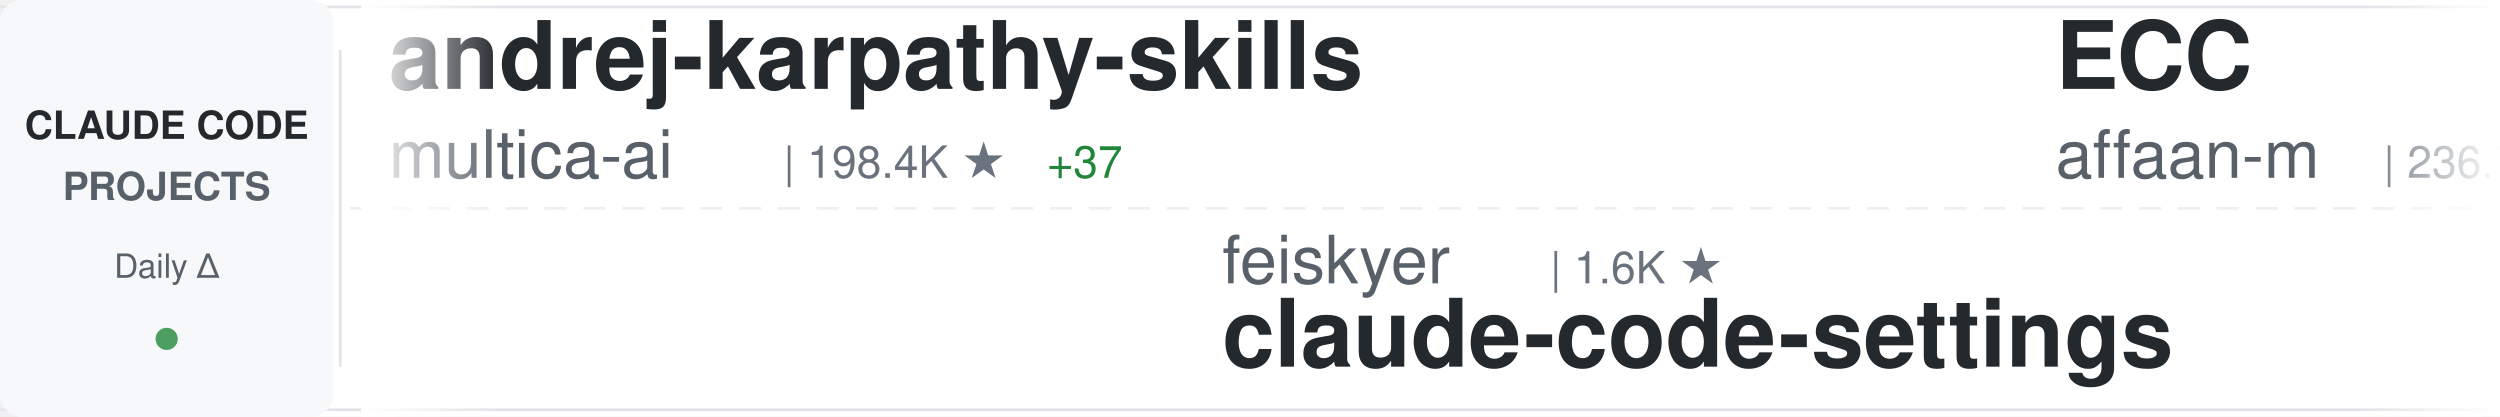
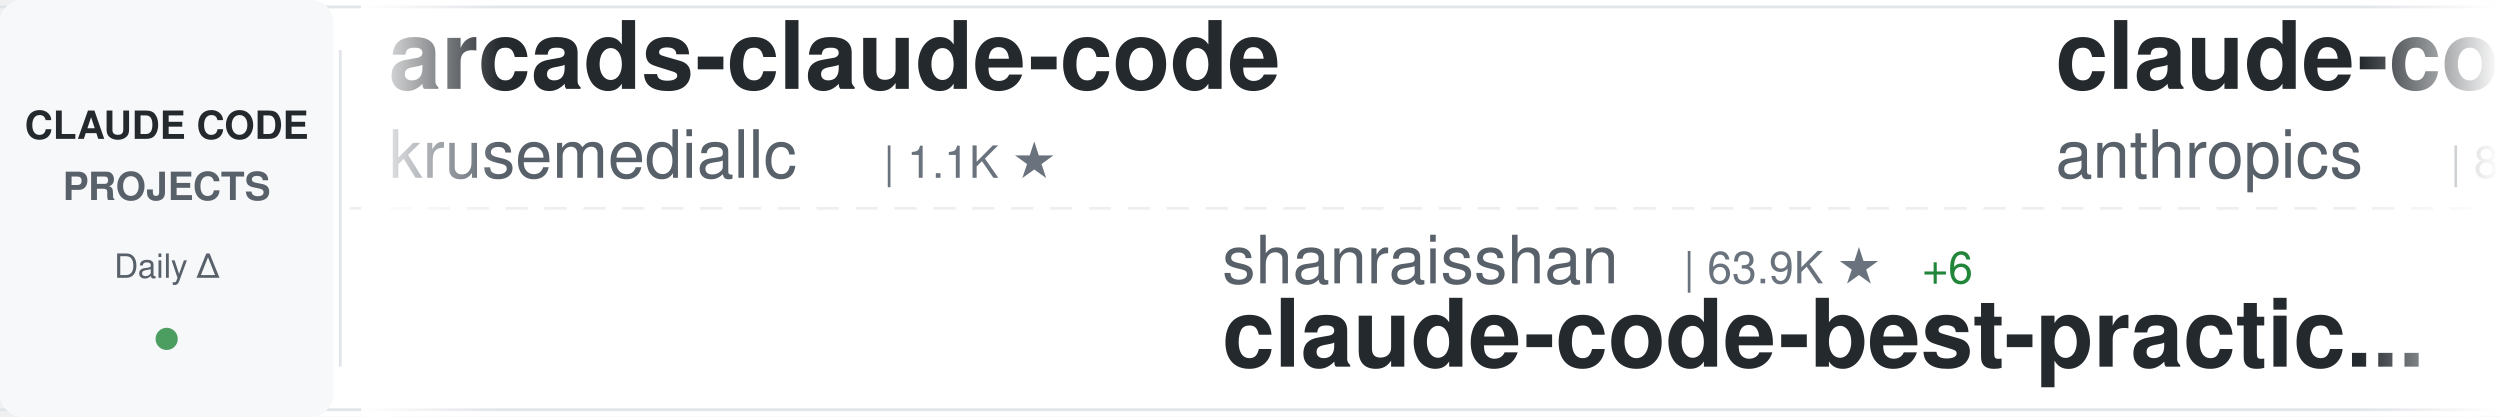
<svg xmlns="http://www.w3.org/2000/svg" width="900" height="150">
  <defs>
    <linearGradient id="awesomeLeftFade" x1="0%" y1="0%" x2="100%" y2="0%">
      <stop offset="0%" style="stop-color:#ffffff;stop-opacity:1" />
      <stop offset="100%" style="stop-color:#ffffff;stop-opacity:0" />
    </linearGradient>
    <linearGradient id="awesomeRightFade" x1="0%" y1="0%" x2="100%" y2="0%">
      <stop offset="0%" style="stop-color:#ffffff;stop-opacity:0" />
      <stop offset="100%" style="stop-color:#ffffff;stop-opacity:1" />
    </linearGradient>
  </defs>
  <rect width="900" height="150" fill="#ffffff" rx="8" />
  <rect x="0" y="2" width="900" height="1" fill="#e1e4e8" />
  <rect x="0" y="147" width="900" height="1" fill="#e1e4e8" />
  <line x1="0" y1="75" x2="900" y2="75" stroke="#e1e4e8" stroke-width="1" stroke-dasharray="8 6" opacity="0.6" />
  <rect x="0" y="0" width="120" height="150" fill="#f6f8fa" rx="8" />
  <text x="60" y="50" font-family="-apple-system, BlinkMacSystemFont, 'Segoe UI', Helvetica, Arial, sans-serif" font-size="14" font-weight="600" fill="#24292e" text-anchor="middle">CLAUDE CODE</text>
  <text x="60" y="72" font-family="-apple-system, BlinkMacSystemFont, 'Segoe UI', Helvetica, Arial, sans-serif" font-size="14" font-weight="600" fill="#586069" text-anchor="middle">PROJECTS</text>
  <text x="60" y="100" font-family="-apple-system, BlinkMacSystemFont, 'Segoe UI', Helvetica, Arial, sans-serif" font-size="12" font-weight="500" fill="#586069" text-anchor="middle">Daily Δ</text>
  <circle cx="60" cy="122" r="4" fill="#22863a" opacity="0.8" />
  <rect x="122" y="18" width="1" height="114" fill="#e1e4e8" />
  <clipPath id="awesomeTickerClip">
    <rect x="130" y="0" width="770" height="150" />
  </clipPath>
  <g clip-path="url(#awesomeTickerClip)">
    <g id="awesomeTickerItems">
      <animateTransform attributeName="transform" attributeType="XML" type="translate" from="0 0" to="-3000 0" dur="54s" repeatCount="indefinite" />
      <g transform="translate(0, 0)">
-         <text x="140" y="32" font-family="-apple-system, BlinkMacSystemFont, 'Segoe UI', Helvetica, Arial, sans-serif" font-size="34" font-weight="600" fill="#24292e">andrej-karpathy-skills</text>
-         <text x="140" y="64" font-family="-apple-system, BlinkMacSystemFont, 'Segoe UI', Helvetica, Arial, sans-serif" font-size="24" font-weight="400" fill="#586069">multica-ai</text>
-         <text x="282" y="64" font-family="-apple-system, BlinkMacSystemFont, 'Segoe UI', Helvetica, Arial, sans-serif" font-size="16" font-weight="500" fill="#6a737d">| 198.4K ★</text>
-         <text x="377" y="64" font-family="-apple-system, BlinkMacSystemFont, 'Segoe UI', Helvetica, Arial, sans-serif" font-size="16" font-weight="500" fill="#22863a"> +37</text>
+         <text x="140" y="32" font-family="-apple-system, BlinkMacSystemFont, 'Segoe UI', Helvetica, Arial, sans-serif" font-size="34" font-weight="600" fill="#24292e">arcads-claude-code</text>
+         <text x="140" y="64" font-family="-apple-system, BlinkMacSystemFont, 'Segoe UI', Helvetica, Arial, sans-serif" font-size="24" font-weight="400" fill="#586069">krusemediallc</text>
+         <text x="318" y="64" font-family="-apple-system, BlinkMacSystemFont, 'Segoe UI', Helvetica, Arial, sans-serif" font-size="16" font-weight="500" fill="#6a737d">| 1.1K ★</text>
      </g>
      <g transform="translate(300, 0)">
-         <text x="140" y="102" font-family="-apple-system, BlinkMacSystemFont, 'Segoe UI', Helvetica, Arial, sans-serif" font-size="24" font-weight="400" fill="#586069">feiskyer</text>
-         <text x="258" y="102" font-family="-apple-system, BlinkMacSystemFont, 'Segoe UI', Helvetica, Arial, sans-serif" font-size="16" font-weight="500" fill="#6a737d">| 1.6K ★</text>
-         <text x="140" y="132" font-family="-apple-system, BlinkMacSystemFont, 'Segoe UI', Helvetica, Arial, sans-serif" font-size="34" font-weight="600" fill="#24292e">claude-code-settings</text>
+         <text x="140" y="102" font-family="-apple-system, BlinkMacSystemFont, 'Segoe UI', Helvetica, Arial, sans-serif" font-size="24" font-weight="400" fill="#586069">shanraisshan</text>
+         <text x="306" y="102" font-family="-apple-system, BlinkMacSystemFont, 'Segoe UI', Helvetica, Arial, sans-serif" font-size="16" font-weight="500" fill="#6a737d">| 63.9K ★</text>
+         <text x="392" y="102" font-family="-apple-system, BlinkMacSystemFont, 'Segoe UI', Helvetica, Arial, sans-serif" font-size="16" font-weight="500" fill="#22863a"> +6</text>
+         <text x="140" y="132" font-family="-apple-system, BlinkMacSystemFont, 'Segoe UI', Helvetica, Arial, sans-serif" font-size="34" font-weight="600" fill="#24292e">claude-code-best-practic...</text>
      </g>
      <g transform="translate(600, 0)">
-         <text x="140" y="32" font-family="-apple-system, BlinkMacSystemFont, 'Segoe UI', Helvetica, Arial, sans-serif" font-size="34" font-weight="600" fill="#24292e">ECC</text>
-         <text x="140" y="64" font-family="-apple-system, BlinkMacSystemFont, 'Segoe UI', Helvetica, Arial, sans-serif" font-size="24" font-weight="400" fill="#586069">affaan-m</text>
-         <text x="258" y="64" font-family="-apple-system, BlinkMacSystemFont, 'Segoe UI', Helvetica, Arial, sans-serif" font-size="16" font-weight="500" fill="#6a737d">| 236.7K ★</text>
-         <text x="353" y="64" font-family="-apple-system, BlinkMacSystemFont, 'Segoe UI', Helvetica, Arial, sans-serif" font-size="16" font-weight="500" fill="#22863a"> +20</text>
+         <text x="140" y="32" font-family="-apple-system, BlinkMacSystemFont, 'Segoe UI', Helvetica, Arial, sans-serif" font-size="34" font-weight="600" fill="#24292e">claude-code-action</text>
+         <text x="140" y="64" font-family="-apple-system, BlinkMacSystemFont, 'Segoe UI', Helvetica, Arial, sans-serif" font-size="24" font-weight="400" fill="#586069">anthropics</text>
+         <text x="282" y="64" font-family="-apple-system, BlinkMacSystemFont, 'Segoe UI', Helvetica, Arial, sans-serif" font-size="16" font-weight="500" fill="#6a737d">| 8.5K ★</text>
      </g>
      <g transform="translate(900, 0)">
-         <text x="140" y="102" font-family="-apple-system, BlinkMacSystemFont, 'Segoe UI', Helvetica, Arial, sans-serif" font-size="24" font-weight="400" fill="#586069">AprilNEA</text>
-         <text x="258" y="102" font-family="-apple-system, BlinkMacSystemFont, 'Segoe UI', Helvetica, Arial, sans-serif" font-size="16" font-weight="500" fill="#6a737d">| 393 ★</text>
-         <text x="140" y="132" font-family="-apple-system, BlinkMacSystemFont, 'Segoe UI', Helvetica, Arial, sans-serif" font-size="34" font-weight="600" fill="#24292e">claude-code-source</text>
+         <text x="140" y="102" font-family="-apple-system, BlinkMacSystemFont, 'Segoe UI', Helvetica, Arial, sans-serif" font-size="24" font-weight="400" fill="#586069">Yuyz0112</text>
+         <text x="258" y="102" font-family="-apple-system, BlinkMacSystemFont, 'Segoe UI', Helvetica, Arial, sans-serif" font-size="16" font-weight="500" fill="#6a737d">| 2.4K ★</text>
+         <text x="140" y="132" font-family="-apple-system, BlinkMacSystemFont, 'Segoe UI', Helvetica, Arial, sans-serif" font-size="34" font-weight="600" fill="#24292e">claude-code-reverse</text>
      </g>
      <g transform="translate(1200, 0)">
-         <text x="140" y="32" font-family="-apple-system, BlinkMacSystemFont, 'Segoe UI', Helvetica, Arial, sans-serif" font-size="34" font-weight="600" fill="#24292e">claude-code-source-code-...</text>
-         <text x="140" y="64" font-family="-apple-system, BlinkMacSystemFont, 'Segoe UI', Helvetica, Arial, sans-serif" font-size="24" font-weight="400" fill="#586069">ghuntley</text>
-         <text x="258" y="64" font-family="-apple-system, BlinkMacSystemFont, 'Segoe UI', Helvetica, Arial, sans-serif" font-size="16" font-weight="500" fill="#6a737d">| 987 ★</text>
+         <text x="140" y="32" font-family="-apple-system, BlinkMacSystemFont, 'Segoe UI', Helvetica, Arial, sans-serif" font-size="34" font-weight="600" fill="#24292e">Claude-Code-Game-Studios</text>
+         <text x="140" y="64" font-family="-apple-system, BlinkMacSystemFont, 'Segoe UI', Helvetica, Arial, sans-serif" font-size="24" font-weight="400" fill="#586069">Donchitos</text>
+         <text x="270" y="64" font-family="-apple-system, BlinkMacSystemFont, 'Segoe UI', Helvetica, Arial, sans-serif" font-size="16" font-weight="500" fill="#6a737d">| 23.5K ★</text>
+         <text x="356" y="64" font-family="-apple-system, BlinkMacSystemFont, 'Segoe UI', Helvetica, Arial, sans-serif" font-size="16" font-weight="500" fill="#22863a"> +1</text>
      </g>
      <g transform="translate(1500, 0)">
-         <text x="140" y="102" font-family="-apple-system, BlinkMacSystemFont, 'Segoe UI', Helvetica, Arial, sans-serif" font-size="24" font-weight="400" fill="#586069">sugyan</text>
-         <text x="234" y="102" font-family="-apple-system, BlinkMacSystemFont, 'Segoe UI', Helvetica, Arial, sans-serif" font-size="16" font-weight="500" fill="#6a737d">| 1.1K ★</text>
-         <text x="140" y="132" font-family="-apple-system, BlinkMacSystemFont, 'Segoe UI', Helvetica, Arial, sans-serif" font-size="34" font-weight="600" fill="#24292e">claude-code-webui</text>
+         <text x="140" y="102" font-family="-apple-system, BlinkMacSystemFont, 'Segoe UI', Helvetica, Arial, sans-serif" font-size="24" font-weight="400" fill="#586069">https-deeplearning-ai</text>
+         <text x="414" y="102" font-family="-apple-system, BlinkMacSystemFont, 'Segoe UI', Helvetica, Arial, sans-serif" font-size="16" font-weight="500" fill="#6a737d">| 537 ★</text>
+         <text x="140" y="132" font-family="-apple-system, BlinkMacSystemFont, 'Segoe UI', Helvetica, Arial, sans-serif" font-size="34" font-weight="600" fill="#24292e">sc-claude-code-files</text>
      </g>
      <g transform="translate(1800, 0)">
-         <text x="140" y="32" font-family="-apple-system, BlinkMacSystemFont, 'Segoe UI', Helvetica, Arial, sans-serif" font-size="34" font-weight="600" fill="#24292e">claude-code-rust</text>
-         <text x="140" y="64" font-family="-apple-system, BlinkMacSystemFont, 'Segoe UI', Helvetica, Arial, sans-serif" font-size="24" font-weight="400" fill="#586069">lorryjovens-hub</text>
-         <text x="342" y="64" font-family="-apple-system, BlinkMacSystemFont, 'Segoe UI', Helvetica, Arial, sans-serif" font-size="16" font-weight="500" fill="#6a737d">| 1.7K ★</text>
+         <text x="140" y="32" font-family="-apple-system, BlinkMacSystemFont, 'Segoe UI', Helvetica, Arial, sans-serif" font-size="34" font-weight="600" fill="#24292e">claude-code-infrastructu...</text>
+         <text x="140" y="64" font-family="-apple-system, BlinkMacSystemFont, 'Segoe UI', Helvetica, Arial, sans-serif" font-size="24" font-weight="400" fill="#586069">diet103</text>
+         <text x="246" y="64" font-family="-apple-system, BlinkMacSystemFont, 'Segoe UI', Helvetica, Arial, sans-serif" font-size="16" font-weight="500" fill="#6a737d">| 10.0K ★</text>
+         <text x="332" y="64" font-family="-apple-system, BlinkMacSystemFont, 'Segoe UI', Helvetica, Arial, sans-serif" font-size="16" font-weight="500" fill="#22863a"> +1</text>
      </g>
      <g transform="translate(2100, 0)">
-         <text x="140" y="102" font-family="-apple-system, BlinkMacSystemFont, 'Segoe UI', Helvetica, Arial, sans-serif" font-size="24" font-weight="400" fill="#586069">Piebald-AI</text>
-         <text x="282" y="102" font-family="-apple-system, BlinkMacSystemFont, 'Segoe UI', Helvetica, Arial, sans-serif" font-size="16" font-weight="500" fill="#6a737d">| 12.1K ★</text>
-         <text x="140" y="132" font-family="-apple-system, BlinkMacSystemFont, 'Segoe UI', Helvetica, Arial, sans-serif" font-size="34" font-weight="600" fill="#24292e">claude-code-system-promp...</text>
+         <text x="140" y="102" font-family="-apple-system, BlinkMacSystemFont, 'Segoe UI', Helvetica, Arial, sans-serif" font-size="24" font-weight="400" fill="#586069">ding113</text>
+         <text x="246" y="102" font-family="-apple-system, BlinkMacSystemFont, 'Segoe UI', Helvetica, Arial, sans-serif" font-size="16" font-weight="500" fill="#6a737d">| 3.3K ★</text>
+         <text x="140" y="132" font-family="-apple-system, BlinkMacSystemFont, 'Segoe UI', Helvetica, Arial, sans-serif" font-size="34" font-weight="600" fill="#24292e">claude-code-hub</text>
      </g>
      <g transform="translate(2400, 0)">
-         <text x="140" y="32" font-family="-apple-system, BlinkMacSystemFont, 'Segoe UI', Helvetica, Arial, sans-serif" font-size="34" font-weight="600" fill="#24292e">my-claude-code-setup</text>
-         <text x="140" y="64" font-family="-apple-system, BlinkMacSystemFont, 'Segoe UI', Helvetica, Arial, sans-serif" font-size="24" font-weight="400" fill="#586069">centminmod</text>
-         <text x="282" y="64" font-family="-apple-system, BlinkMacSystemFont, 'Segoe UI', Helvetica, Arial, sans-serif" font-size="16" font-weight="500" fill="#6a737d">| 2.5K ★</text>
+         <text x="140" y="32" font-family="-apple-system, BlinkMacSystemFont, 'Segoe UI', Helvetica, Arial, sans-serif" font-size="34" font-weight="600" fill="#24292e">claude-code-spec-workflo...</text>
+         <text x="140" y="64" font-family="-apple-system, BlinkMacSystemFont, 'Segoe UI', Helvetica, Arial, sans-serif" font-size="24" font-weight="400" fill="#586069">Pimzino</text>
+         <text x="246" y="64" font-family="-apple-system, BlinkMacSystemFont, 'Segoe UI', Helvetica, Arial, sans-serif" font-size="16" font-weight="500" fill="#6a737d">| 3.8K ★</text>
      </g>
      <g transform="translate(2700, 0)">
-         <text x="140" y="102" font-family="-apple-system, BlinkMacSystemFont, 'Segoe UI', Helvetica, Arial, sans-serif" font-size="24" font-weight="400" fill="#586069">SeemSeam</text>
-         <text x="258" y="102" font-family="-apple-system, BlinkMacSystemFont, 'Segoe UI', Helvetica, Arial, sans-serif" font-size="16" font-weight="500" fill="#6a737d">| 3.3K ★</text>
-         <text x="335" y="102" font-family="-apple-system, BlinkMacSystemFont, 'Segoe UI', Helvetica, Arial, sans-serif" font-size="16" font-weight="500" fill="#22863a"> +1</text>
-         <text x="140" y="132" font-family="-apple-system, BlinkMacSystemFont, 'Segoe UI', Helvetica, Arial, sans-serif" font-size="34" font-weight="600" fill="#24292e">claude_codex_bridge</text>
+         <text x="140" y="102" font-family="-apple-system, BlinkMacSystemFont, 'Segoe UI', Helvetica, Arial, sans-serif" font-size="24" font-weight="400" fill="#586069">oboard</text>
+         <text x="234" y="102" font-family="-apple-system, BlinkMacSystemFont, 'Segoe UI', Helvetica, Arial, sans-serif" font-size="16" font-weight="500" fill="#6a737d">| 3.3K ★</text>
+         <text x="311" y="102" font-family="-apple-system, BlinkMacSystemFont, 'Segoe UI', Helvetica, Arial, sans-serif" font-size="16" font-weight="500" fill="#cb2431"> -1</text>
+         <text x="140" y="132" font-family="-apple-system, BlinkMacSystemFont, 'Segoe UI', Helvetica, Arial, sans-serif" font-size="34" font-weight="600" fill="#24292e">claude-code-rev</text>
      </g>
      <g transform="translate(3000, 0)">
-         <text x="140" y="32" font-family="-apple-system, BlinkMacSystemFont, 'Segoe UI', Helvetica, Arial, sans-serif" font-size="34" font-weight="600" fill="#24292e">andrej-karpathy-skills</text>
-         <text x="140" y="64" font-family="-apple-system, BlinkMacSystemFont, 'Segoe UI', Helvetica, Arial, sans-serif" font-size="24" font-weight="400" fill="#586069">multica-ai</text>
-         <text x="282" y="64" font-family="-apple-system, BlinkMacSystemFont, 'Segoe UI', Helvetica, Arial, sans-serif" font-size="16" font-weight="500" fill="#6a737d">| 198.4K ★</text>
-         <text x="377" y="64" font-family="-apple-system, BlinkMacSystemFont, 'Segoe UI', Helvetica, Arial, sans-serif" font-size="16" font-weight="500" fill="#22863a"> +37</text>
+         <text x="140" y="32" font-family="-apple-system, BlinkMacSystemFont, 'Segoe UI', Helvetica, Arial, sans-serif" font-size="34" font-weight="600" fill="#24292e">arcads-claude-code</text>
+         <text x="140" y="64" font-family="-apple-system, BlinkMacSystemFont, 'Segoe UI', Helvetica, Arial, sans-serif" font-size="24" font-weight="400" fill="#586069">krusemediallc</text>
+         <text x="318" y="64" font-family="-apple-system, BlinkMacSystemFont, 'Segoe UI', Helvetica, Arial, sans-serif" font-size="16" font-weight="500" fill="#6a737d">| 1.1K ★</text>
      </g>
      <g transform="translate(3300, 0)">
-         <text x="140" y="102" font-family="-apple-system, BlinkMacSystemFont, 'Segoe UI', Helvetica, Arial, sans-serif" font-size="24" font-weight="400" fill="#586069">feiskyer</text>
-         <text x="258" y="102" font-family="-apple-system, BlinkMacSystemFont, 'Segoe UI', Helvetica, Arial, sans-serif" font-size="16" font-weight="500" fill="#6a737d">| 1.6K ★</text>
-         <text x="140" y="132" font-family="-apple-system, BlinkMacSystemFont, 'Segoe UI', Helvetica, Arial, sans-serif" font-size="34" font-weight="600" fill="#24292e">claude-code-settings</text>
+         <text x="140" y="102" font-family="-apple-system, BlinkMacSystemFont, 'Segoe UI', Helvetica, Arial, sans-serif" font-size="24" font-weight="400" fill="#586069">shanraisshan</text>
+         <text x="306" y="102" font-family="-apple-system, BlinkMacSystemFont, 'Segoe UI', Helvetica, Arial, sans-serif" font-size="16" font-weight="500" fill="#6a737d">| 63.9K ★</text>
+         <text x="392" y="102" font-family="-apple-system, BlinkMacSystemFont, 'Segoe UI', Helvetica, Arial, sans-serif" font-size="16" font-weight="500" fill="#22863a"> +6</text>
+         <text x="140" y="132" font-family="-apple-system, BlinkMacSystemFont, 'Segoe UI', Helvetica, Arial, sans-serif" font-size="34" font-weight="600" fill="#24292e">claude-code-best-practic...</text>
      </g>
      <g transform="translate(3600, 0)">
-         <text x="140" y="32" font-family="-apple-system, BlinkMacSystemFont, 'Segoe UI', Helvetica, Arial, sans-serif" font-size="34" font-weight="600" fill="#24292e">ECC</text>
-         <text x="140" y="64" font-family="-apple-system, BlinkMacSystemFont, 'Segoe UI', Helvetica, Arial, sans-serif" font-size="24" font-weight="400" fill="#586069">affaan-m</text>
-         <text x="258" y="64" font-family="-apple-system, BlinkMacSystemFont, 'Segoe UI', Helvetica, Arial, sans-serif" font-size="16" font-weight="500" fill="#6a737d">| 236.7K ★</text>
-         <text x="353" y="64" font-family="-apple-system, BlinkMacSystemFont, 'Segoe UI', Helvetica, Arial, sans-serif" font-size="16" font-weight="500" fill="#22863a"> +20</text>
+         <text x="140" y="32" font-family="-apple-system, BlinkMacSystemFont, 'Segoe UI', Helvetica, Arial, sans-serif" font-size="34" font-weight="600" fill="#24292e">claude-code-action</text>
+         <text x="140" y="64" font-family="-apple-system, BlinkMacSystemFont, 'Segoe UI', Helvetica, Arial, sans-serif" font-size="24" font-weight="400" fill="#586069">anthropics</text>
+         <text x="282" y="64" font-family="-apple-system, BlinkMacSystemFont, 'Segoe UI', Helvetica, Arial, sans-serif" font-size="16" font-weight="500" fill="#6a737d">| 8.5K ★</text>
      </g>
      <g transform="translate(3900, 0)">
-         <text x="140" y="102" font-family="-apple-system, BlinkMacSystemFont, 'Segoe UI', Helvetica, Arial, sans-serif" font-size="24" font-weight="400" fill="#586069">AprilNEA</text>
-         <text x="258" y="102" font-family="-apple-system, BlinkMacSystemFont, 'Segoe UI', Helvetica, Arial, sans-serif" font-size="16" font-weight="500" fill="#6a737d">| 393 ★</text>
-         <text x="140" y="132" font-family="-apple-system, BlinkMacSystemFont, 'Segoe UI', Helvetica, Arial, sans-serif" font-size="34" font-weight="600" fill="#24292e">claude-code-source</text>
+         <text x="140" y="102" font-family="-apple-system, BlinkMacSystemFont, 'Segoe UI', Helvetica, Arial, sans-serif" font-size="24" font-weight="400" fill="#586069">Yuyz0112</text>
+         <text x="258" y="102" font-family="-apple-system, BlinkMacSystemFont, 'Segoe UI', Helvetica, Arial, sans-serif" font-size="16" font-weight="500" fill="#6a737d">| 2.4K ★</text>
+         <text x="140" y="132" font-family="-apple-system, BlinkMacSystemFont, 'Segoe UI', Helvetica, Arial, sans-serif" font-size="34" font-weight="600" fill="#24292e">claude-code-reverse</text>
      </g>
    </g>
  </g>
  <rect x="130" y="0" width="50" height="150" fill="url(#awesomeLeftFade)" />
  <rect x="850" y="0" width="50" height="150" fill="url(#awesomeRightFade)" />
</svg>
